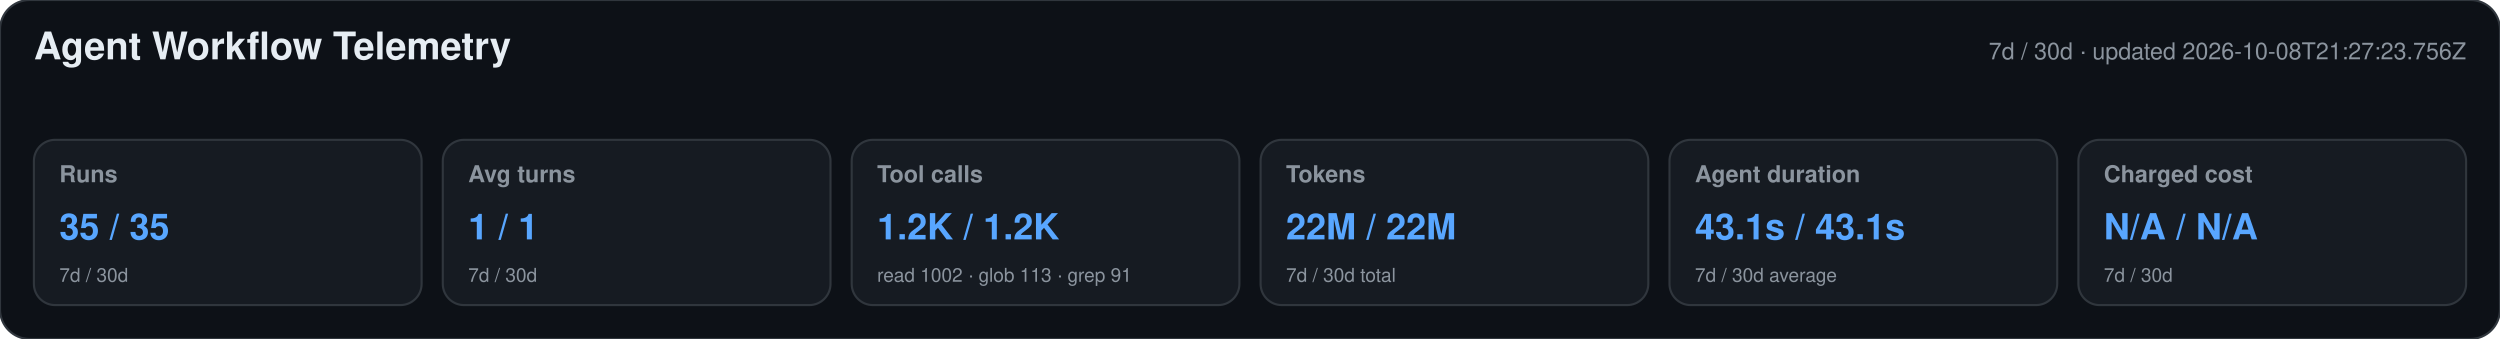
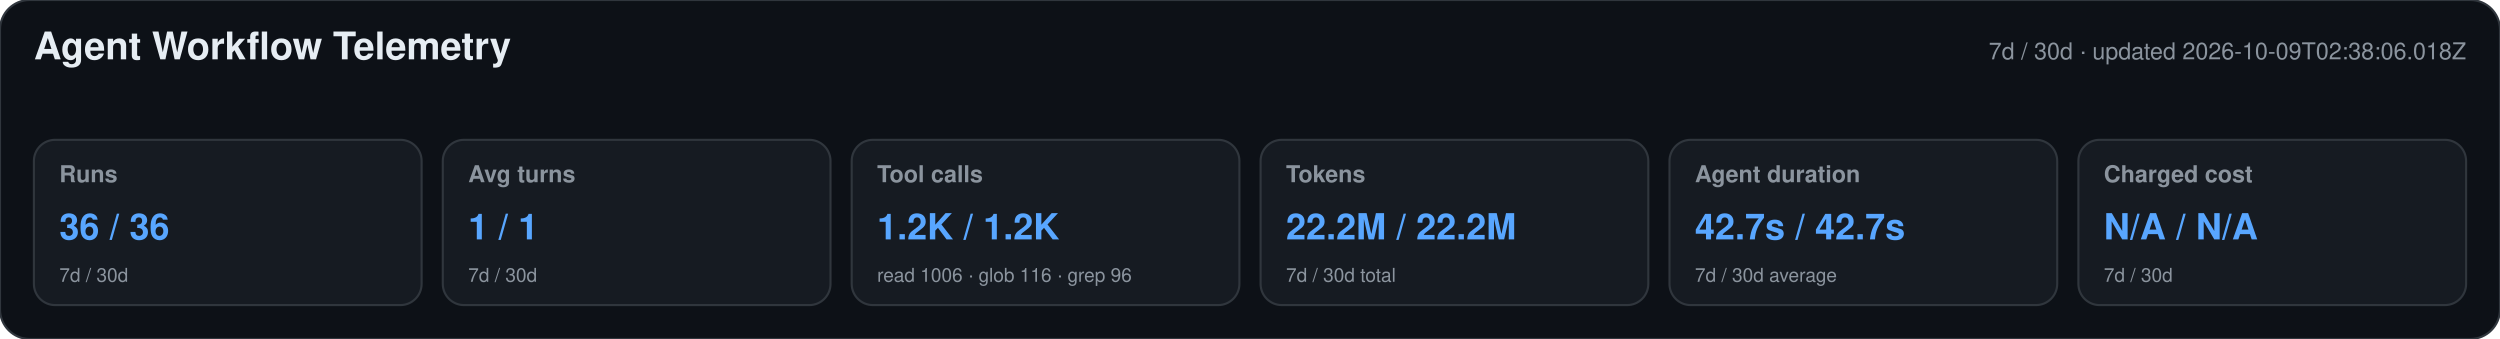
<svg xmlns="http://www.w3.org/2000/svg" width="1180" height="160" viewBox="0 0 1180 160" role="img" aria-labelledby="title desc">
  <style>text{font-family:-apple-system,BlinkMacSystemFont,"Segoe UI",Helvetica,Arial,sans-serif}.heading{font-size:18px;font-weight:650;fill:#e6edf3}.meta,.label,.secondary{fill:#8b949e}.meta,.label{font-size:11px}.label{font-weight:600}.primary{font-size:17px;font-weight:700;fill:#58a6ff}.secondary{font-size:9px}</style>
  <rect width="1180" height="160" rx="14" fill="#0d1117" stroke="#30363d" />
  <text x="16" y="28" class="heading">Agent Workflow Telemetry</text>
-   <text x="1164" y="28" text-anchor="end" class="meta">7d / 30d · updated 2026-10-08T21:27:23.756Z</text>
+   <text x="1164" y="28" text-anchor="end" class="meta">7d / 30d · updated 2026-10-09T02:38:06.018Z</text>
  <g>
    <rect x="16" y="66" width="183" height="78" rx="10" fill="#161b22" stroke="#30363d" />
    <text x="28" y="86" class="label">Runs</text>
-     <text x="28" y="113" class="primary">35 / 35</text>
+     <text x="28" y="113" class="primary">36 / 36</text>
    <text x="28" y="133" class="secondary">7d / 30d</text>
  </g>
  <g>
    <rect x="209" y="66" width="183" height="78" rx="10" fill="#161b22" stroke="#30363d" />
    <text x="221" y="86" class="label">Avg turns</text>
    <text x="221" y="113" class="primary">1 / 1</text>
    <text x="221" y="133" class="secondary">7d / 30d</text>
  </g>
  <g>
    <rect x="402" y="66" width="183" height="78" rx="10" fill="#161b22" stroke="#30363d" />
    <text x="414" y="86" class="label">Tool calls</text>
    <text x="414" y="113" class="primary">1.2K / 1.2K</text>
-     <text x="414" y="133" class="secondary">read 1002 · glob 113 · grep 91</text>
+     <text x="414" y="133" class="secondary">read 1006 · glob 116 · grep 96</text>
  </g>
  <g>
    <rect x="595" y="66" width="183" height="78" rx="10" fill="#161b22" stroke="#30363d" />
    <text x="607" y="86" class="label">Tokens</text>
-     <text x="607" y="113" class="primary">22M / 22M</text>
+     <text x="607" y="113" class="primary">22.2M / 22.2M</text>
    <text x="607" y="133" class="secondary">7d / 30d total</text>
  </g>
  <g>
    <rect x="788" y="66" width="183" height="78" rx="10" fill="#161b22" stroke="#30363d" />
    <text x="800" y="86" class="label">Agent duration</text>
-     <text x="800" y="113" class="primary">43.1s / 43.1s</text>
+     <text x="800" y="113" class="primary">42.7s / 42.7s</text>
    <text x="800" y="133" class="secondary">7d / 30d average</text>
  </g>
  <g>
    <rect x="981" y="66" width="183" height="78" rx="10" fill="#161b22" stroke="#30363d" />
    <text x="993" y="86" class="label">Charged cost</text>
    <text x="993" y="113" class="primary">N/A / N/A</text>
    <text x="993" y="133" class="secondary">7d / 30d</text>
  </g>
</svg>
